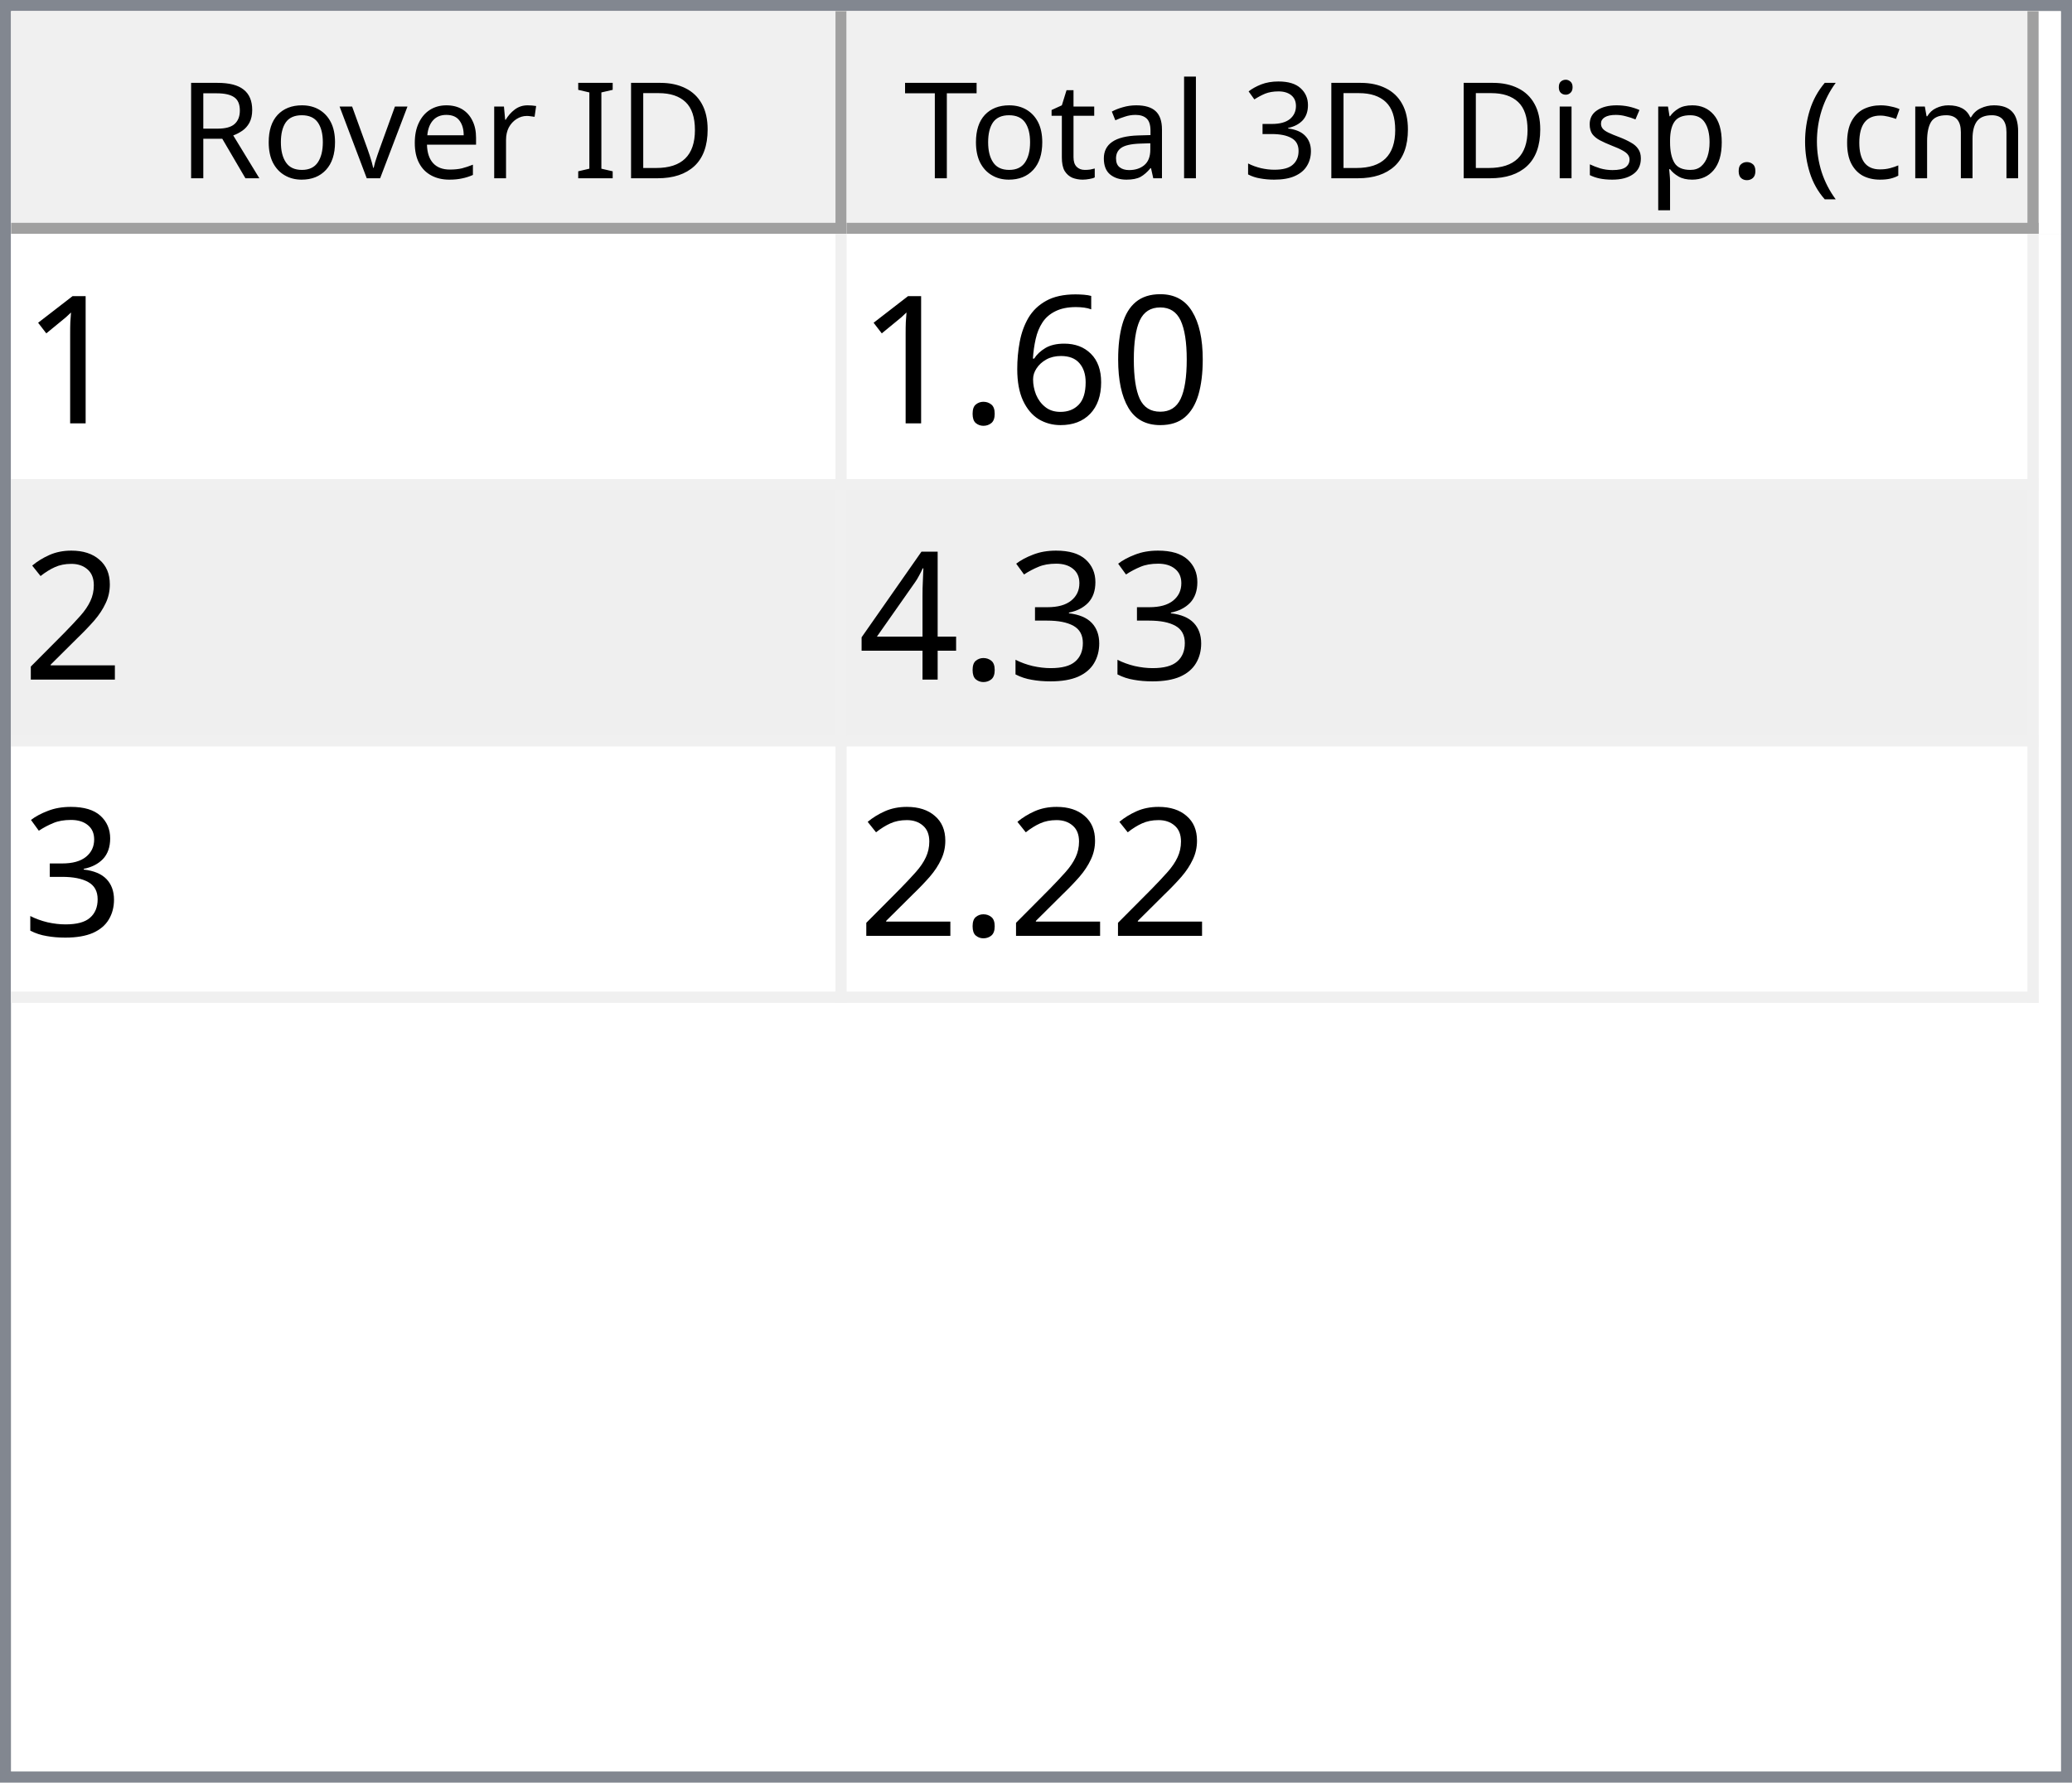
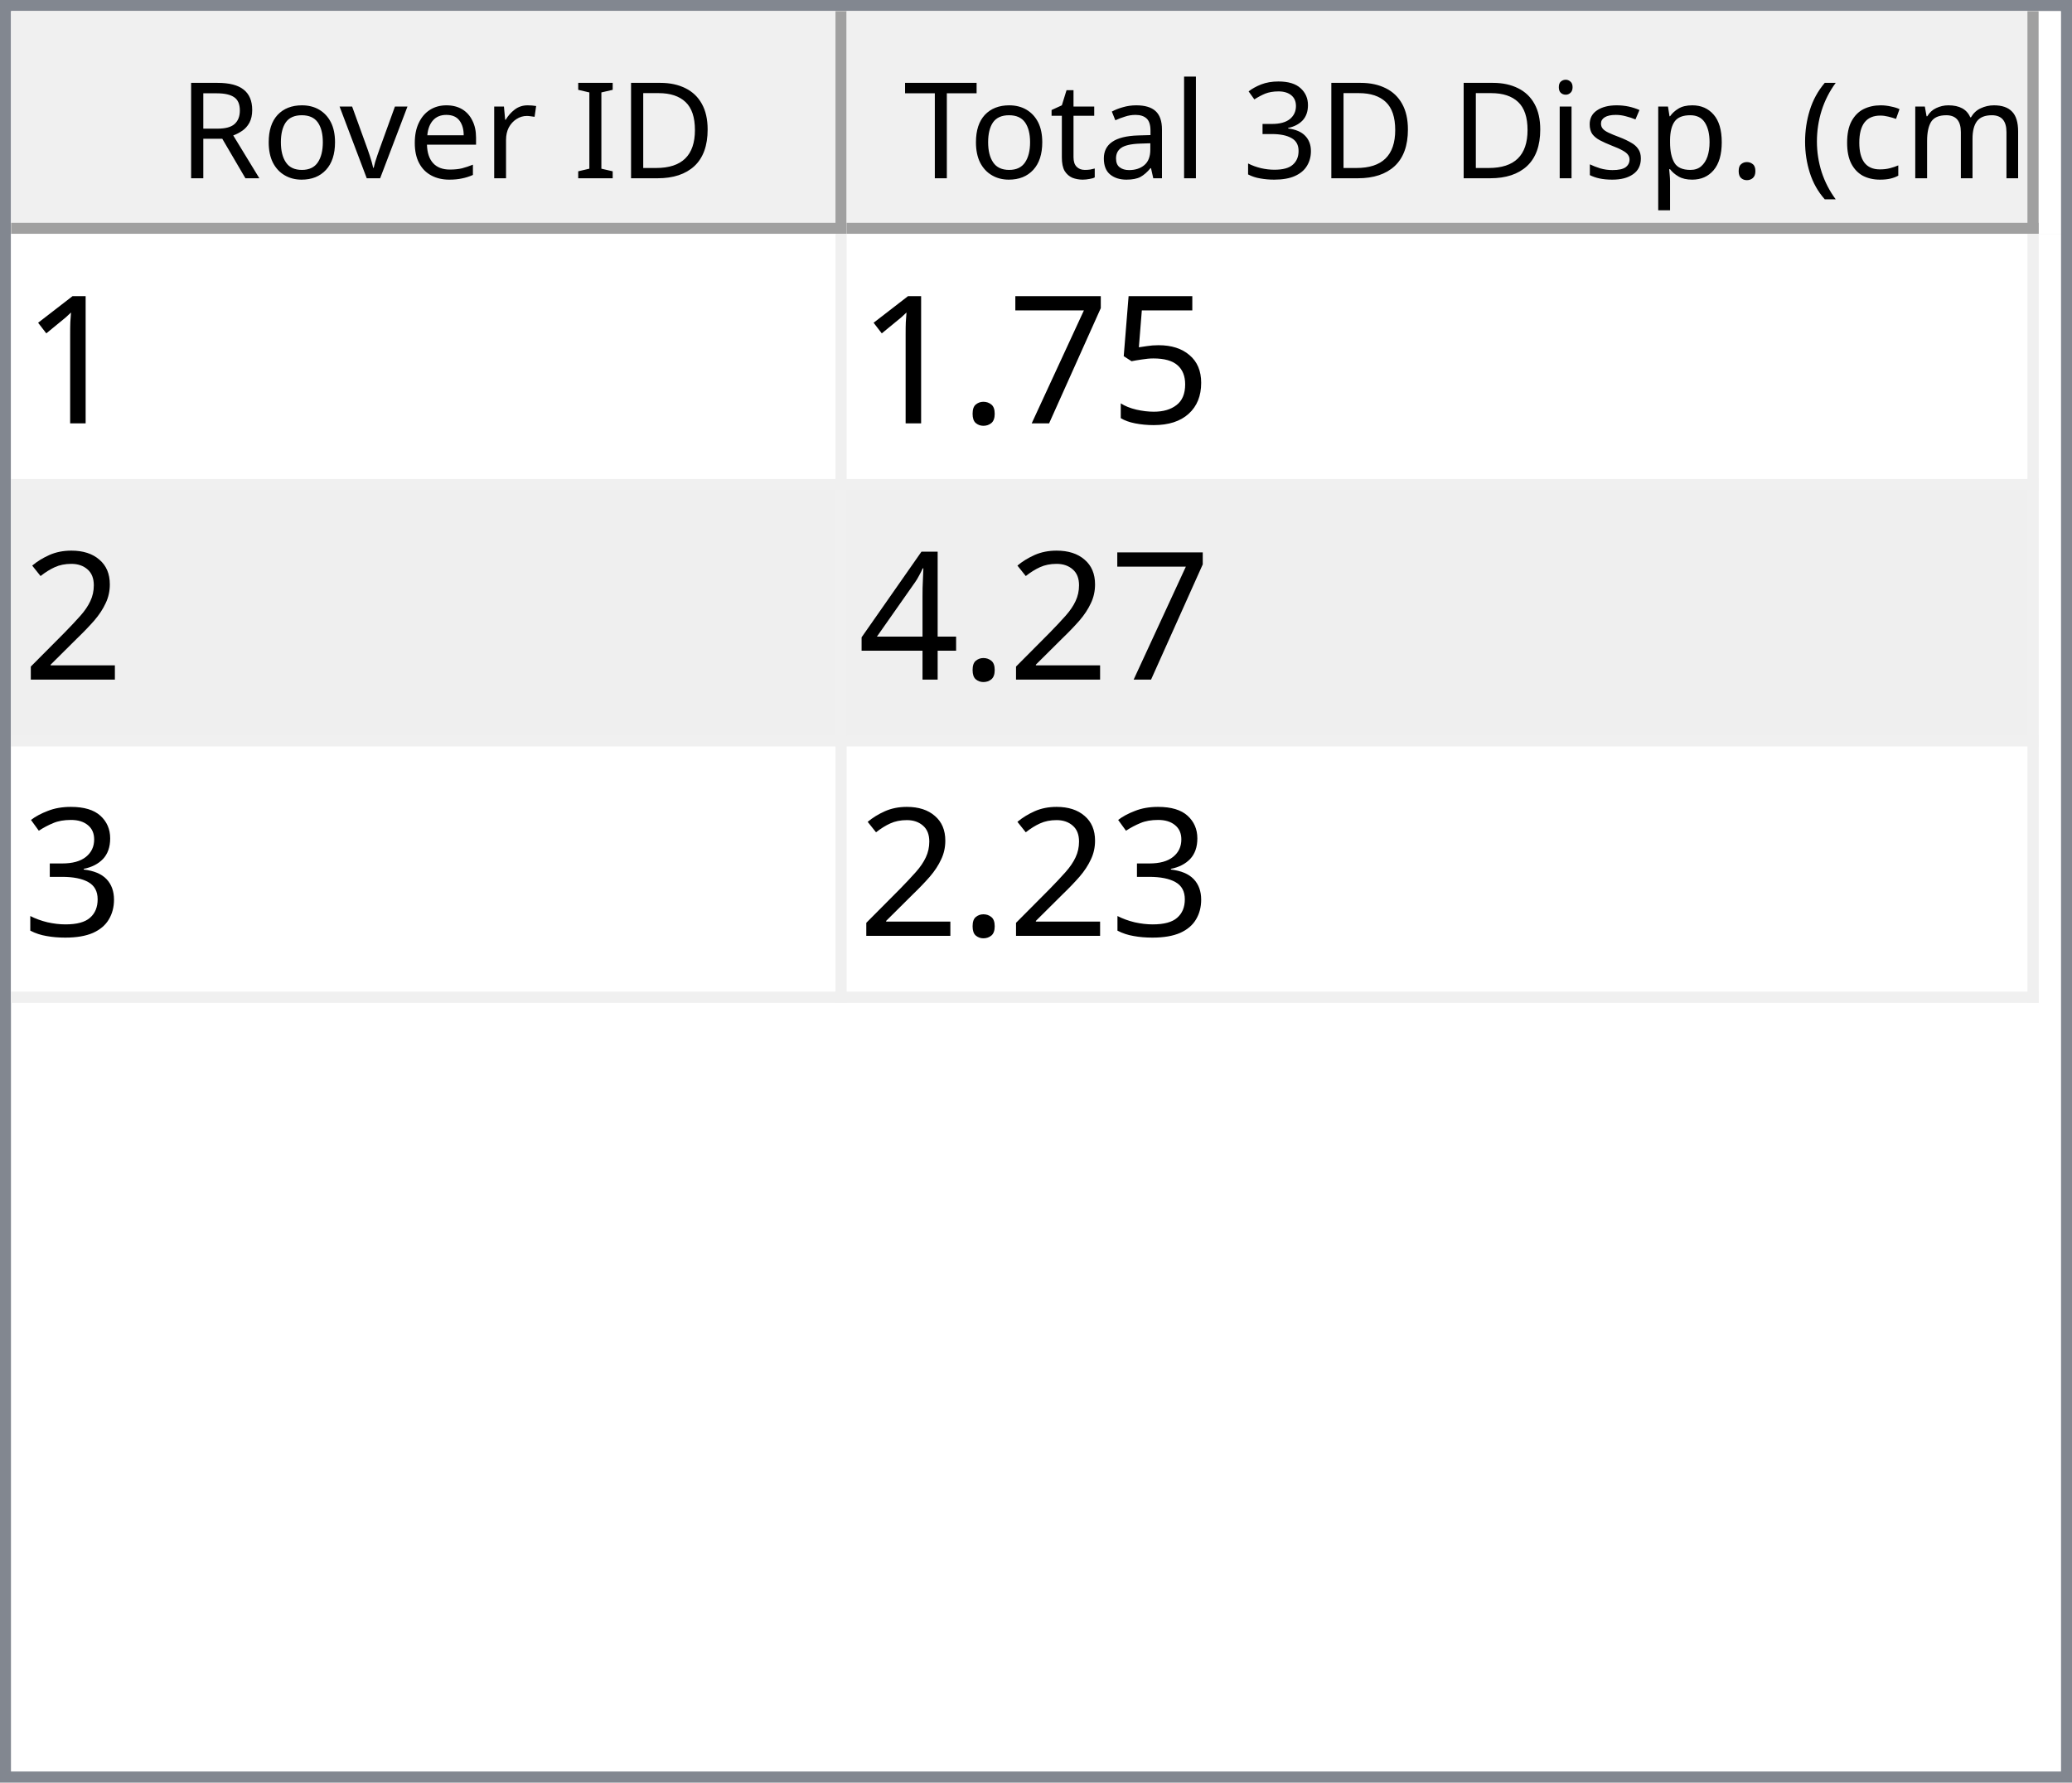
<svg xmlns="http://www.w3.org/2000/svg" style="fill-opacity:1; color-rendering:auto; color-interpolation:auto; text-rendering:auto; stroke:black; stroke-linecap:square; stroke-miterlimit:10; shape-rendering:auto; stroke-opacity:1; fill:black; stroke-dasharray:none; font-weight:normal; stroke-width:1; font-family:'Dialog'; font-style:normal; stroke-linejoin:miter; font-size:12px; stroke-dashoffset:0; image-rendering:auto;" width="186" height="160">
  <defs id="genericDefs" />
  <g>
    <defs id="defs1">
      <clipPath clipPathUnits="userSpaceOnUse" id="clipPath1">
        <path d="M0 0 L186 0 L186 160 L0 160 L0 0 Z" />
      </clipPath>
      <clipPath clipPathUnits="userSpaceOnUse" id="clipPath2">
        <path d="M0 0 L0 160 L186 160 L186 0 Z" />
      </clipPath>
      <clipPath clipPathUnits="userSpaceOnUse" id="clipPath3">
        <path d="M0 0 L0 20 L184 20 L184 0 Z" />
      </clipPath>
      <clipPath clipPathUnits="userSpaceOnUse" id="clipPath4">
        <path d="M0 0 L0 20 L75 20 L75 0 Z" />
      </clipPath>
      <clipPath clipPathUnits="userSpaceOnUse" id="clipPath5">
        <path d="M1 1 L1 19 L74 19 L74 1 Z" />
      </clipPath>
      <clipPath clipPathUnits="userSpaceOnUse" id="clipPath6">
        <path d="M0 0 L0 18 L73 18 L73 0 Z" />
      </clipPath>
      <clipPath clipPathUnits="userSpaceOnUse" id="clipPath7">
        <path d="M-0.5 -0.5 L-0.5 19.5 L74.5 19.5 L74.5 -0.5 Z" />
      </clipPath>
      <clipPath clipPathUnits="userSpaceOnUse" id="clipPath8">
        <path d="M0 0 L0 20 L107 20 L107 0 Z" />
      </clipPath>
      <clipPath clipPathUnits="userSpaceOnUse" id="clipPath9">
        <path d="M1 1 L1 19 L106 19 L106 1 Z" />
      </clipPath>
      <clipPath clipPathUnits="userSpaceOnUse" id="clipPath10">
        <path d="M0 0 L0 18 L105 18 L105 0 Z" />
      </clipPath>
      <clipPath clipPathUnits="userSpaceOnUse" id="clipPath11">
        <path d="M-0.5 -0.5 L-0.5 19.5 L106.5 19.5 L106.5 -0.5 Z" />
      </clipPath>
      <clipPath clipPathUnits="userSpaceOnUse" id="clipPath12">
        <path d="M0 0 L0 138 L184 138 L184 0 Z" />
      </clipPath>
      <clipPath clipPathUnits="userSpaceOnUse" id="clipPath13">
        <path d="M0 0 L0 69 L182 69 L182 0 Z" />
      </clipPath>
      <clipPath clipPathUnits="userSpaceOnUse" id="clipPath14">
        <path d="M-0.5 -0.5 L-0.5 68.5 L181.5 68.5 L181.5 -0.5 Z" />
      </clipPath>
      <clipPath clipPathUnits="userSpaceOnUse" id="clipPath15">
        <path d="M0 0 L0 22 L74 22 L74 0 Z" />
      </clipPath>
      <clipPath clipPathUnits="userSpaceOnUse" id="clipPath16">
        <path d="M0 0 L0 22 L106 22 L106 0 Z" />
      </clipPath>
      <font horiz-adv-x="64.551" id="font1">
        <font-face ascent="107.91" descent="25.098" units-per-em="100" style="font-style:normal; font-family:Segoe UI; font-weight:normal;" />
        <missing-glyph horiz-adv-x="64.551" d="M8.109 0 L8.109 68.266 L56.453 68.266 L56.453 0 L8.109 0 ZM15.328 7.234 L49.219 7.234 L49.219 61.031 L15.328 61.031 L15.328 7.234 Z" />
        <glyph unicode="D" horiz-adv-x="70.117" d="M9.188 0 L9.188 70.016 L28.516 70.016 Q65.531 70.016 65.531 35.891 Q65.531 19.672 55.25 9.836 Q44.969 0 27.734 0 L9.188 0 ZM17.391 62.594 L17.391 7.422 L27.828 7.422 Q41.609 7.422 49.273 14.797 Q56.938 22.172 56.938 35.688 Q56.938 62.594 28.328 62.594 L17.391 62.594 Z" />
        <glyph unicode="I" horiz-adv-x="26.611" d="M17.391 0 L9.188 0 L9.188 70.016 L17.391 70.016 L17.391 0 Z" />
        <glyph unicode=" " horiz-adv-x="27.393" d="" />
        <glyph unicode="r" horiz-adv-x="34.766" d="M34.188 41.891 Q32.078 43.5 28.125 43.5 Q23 43.5 19.555 38.672 Q16.109 33.844 16.109 25.484 L16.109 0 L8.109 0 L8.109 50 L16.109 50 L16.109 39.703 L16.312 39.703 Q18.016 44.969 21.531 47.922 Q25.047 50.875 29.391 50.875 Q32.516 50.875 34.188 50.203 L34.188 41.891 Z" />
        <glyph unicode="e" horiz-adv-x="52.295" d="M48.297 23 L12.984 23 Q13.188 14.656 17.484 10.109 Q21.781 5.562 29.297 5.562 Q37.75 5.562 44.828 11.141 L44.828 3.609 Q38.234 -1.172 27.391 -1.172 Q16.797 -1.172 10.742 5.641 Q4.688 12.453 4.688 24.812 Q4.688 36.469 11.305 43.82 Q17.922 51.172 27.734 51.172 Q37.547 51.172 42.922 44.828 Q48.297 38.484 48.297 27.203 L48.297 23 ZM40.094 29.781 Q40.047 36.719 36.75 40.578 Q33.453 44.438 27.594 44.438 Q21.922 44.438 17.969 40.383 Q14.016 36.328 13.094 29.781 L40.094 29.781 Z" />
        <glyph unicode="v" horiz-adv-x="47.9" d="M47.406 50 L27.484 0 L19.625 0 L0.688 50 L9.469 50 L22.172 13.672 Q23.578 9.672 23.922 6.688 L24.125 6.688 Q24.609 10.453 25.688 13.484 L38.969 50 L47.406 50 Z" />
        <glyph unicode="o" horiz-adv-x="58.594" d="M29 -1.172 Q17.922 -1.172 11.305 5.836 Q4.688 12.844 4.688 24.422 Q4.688 37.016 11.57 44.094 Q18.453 51.172 30.172 51.172 Q41.359 51.172 47.633 44.289 Q53.906 37.406 53.906 25.203 Q53.906 13.234 47.141 6.031 Q40.375 -1.172 29 -1.172 ZM29.594 44.438 Q21.875 44.438 17.383 39.188 Q12.891 33.938 12.891 24.703 Q12.891 15.828 17.43 10.695 Q21.969 5.562 29.594 5.562 Q37.359 5.562 41.531 10.594 Q45.703 15.625 45.703 24.906 Q45.703 34.281 41.531 39.359 Q37.359 44.438 29.594 44.438 Z" />
        <glyph unicode="R" horiz-adv-x="59.814" d="M59.375 0 L49.609 0 L37.891 19.625 Q36.281 22.359 34.766 24.289 Q33.25 26.219 31.664 27.438 Q30.078 28.656 28.25 29.219 Q26.422 29.781 24.125 29.781 L17.391 29.781 L17.391 0 L9.188 0 L9.188 70.016 L30.078 70.016 Q34.672 70.016 38.555 68.867 Q42.438 67.719 45.289 65.375 Q48.141 63.031 49.758 59.547 Q51.375 56.062 51.375 51.375 Q51.375 47.703 50.273 44.656 Q49.172 41.609 47.148 39.211 Q45.125 36.812 42.266 35.133 Q39.406 33.453 35.844 32.516 L35.844 32.328 Q37.594 31.547 38.891 30.547 Q40.188 29.547 41.359 28.18 Q42.531 26.812 43.68 25.078 Q44.828 23.344 46.234 21.047 L59.375 0 ZM17.391 62.594 L17.391 37.203 L28.516 37.203 Q31.594 37.203 34.203 38.133 Q36.812 39.062 38.719 40.797 Q40.625 42.531 41.703 45.047 Q42.781 47.562 42.781 50.688 Q42.781 56.297 39.141 59.445 Q35.5 62.594 28.609 62.594 L17.391 62.594 Z" />
        <glyph unicode=")" horiz-adv-x="30.176" d="M8.297 -15.922 L1.172 -15.922 Q16.406 2.344 16.406 26.812 Q16.406 51.469 1.078 70.016 L8.297 70.016 Q23.531 52.156 23.531 26.703 Q23.531 1.375 8.297 -15.922 Z" />
        <glyph unicode="m" horiz-adv-x="86.133" d="M79.109 0 L71.094 0 L71.094 28.719 Q71.094 37.016 68.531 40.727 Q65.969 44.438 59.906 44.438 Q54.781 44.438 51.195 39.75 Q47.609 35.062 47.609 28.516 L47.609 0 L39.594 0 L39.594 29.688 Q39.594 44.438 28.219 44.438 Q22.953 44.438 19.531 40.016 Q16.109 35.594 16.109 28.516 L16.109 0 L8.109 0 L8.109 50 L16.109 50 L16.109 42.094 L16.312 42.094 Q21.625 51.172 31.844 51.172 Q36.969 51.172 40.773 48.312 Q44.578 45.453 46 40.828 Q51.562 51.172 62.594 51.172 Q79.109 51.172 79.109 30.812 L79.109 0 Z" />
        <glyph unicode="c" horiz-adv-x="46.191" d="M42.188 2.297 Q36.422 -1.172 28.516 -1.172 Q17.828 -1.172 11.258 5.789 Q4.688 12.75 4.688 23.828 Q4.688 36.188 11.766 43.68 Q18.844 51.172 30.672 51.172 Q37.25 51.172 42.281 48.734 L42.281 40.531 Q36.719 44.438 30.375 44.438 Q22.703 44.438 17.797 38.945 Q12.891 33.453 12.891 24.516 Q12.891 15.719 17.508 10.641 Q22.125 5.562 29.891 5.562 Q36.422 5.562 42.188 9.906 L42.188 2.297 Z" />
        <glyph unicode="(" horiz-adv-x="30.176" d="M29.109 -15.922 L21.969 -15.922 Q6.844 1.375 6.844 26.703 Q6.844 52.156 21.969 70.016 L29.203 70.016 Q13.875 51.469 13.875 26.812 Q13.875 2.344 29.109 -15.922 Z" />
        <glyph unicode="." horiz-adv-x="21.68" d="M10.891 -1.078 Q8.641 -1.078 7.055 0.539 Q5.469 2.156 5.469 4.391 Q5.469 6.641 7.055 8.273 Q8.641 9.906 10.891 9.906 Q13.188 9.906 14.797 8.273 Q16.406 6.641 16.406 4.391 Q16.406 2.156 14.797 0.539 Q13.188 -1.078 10.891 -1.078 Z" />
        <glyph unicode="p" horiz-adv-x="58.789" d="M16.312 7.234 L16.109 7.234 L16.109 -23 L8.109 -23 L8.109 50 L16.109 50 L16.109 41.219 L16.312 41.219 Q22.219 51.172 33.594 51.172 Q43.266 51.172 48.688 44.461 Q54.109 37.75 54.109 26.469 Q54.109 13.922 48 6.375 Q41.891 -1.172 31.297 -1.172 Q21.578 -1.172 16.312 7.234 ZM16.109 27.391 L16.109 20.406 Q16.109 14.203 20.141 9.883 Q24.172 5.562 30.375 5.562 Q37.641 5.562 41.773 11.133 Q45.906 16.703 45.906 26.609 Q45.906 34.969 42.047 39.703 Q38.188 44.438 31.594 44.438 Q24.609 44.438 20.359 39.578 Q16.109 34.719 16.109 27.391 Z" />
        <glyph unicode="s" horiz-adv-x="42.432" d="M5.078 1.812 L5.078 10.406 Q11.625 5.562 19.484 5.562 Q30.031 5.562 30.031 12.594 Q30.031 14.594 29.125 15.992 Q28.219 17.391 26.68 18.461 Q25.141 19.531 23.07 20.383 Q21 21.234 18.609 22.172 Q15.281 23.484 12.766 24.828 Q10.25 26.172 8.57 27.859 Q6.891 29.547 6.031 31.695 Q5.172 33.844 5.172 36.719 Q5.172 40.234 6.789 42.945 Q8.406 45.656 11.086 47.484 Q13.766 49.312 17.211 50.242 Q20.656 51.172 24.312 51.172 Q30.812 51.172 35.938 48.922 L35.938 40.828 Q30.422 44.438 23.25 44.438 Q21 44.438 19.195 43.922 Q17.391 43.406 16.094 42.477 Q14.797 41.547 14.086 40.258 Q13.375 38.969 13.375 37.406 Q13.375 35.453 14.086 34.133 Q14.797 32.812 16.164 31.789 Q17.531 30.766 19.484 29.938 Q21.438 29.109 23.922 28.125 Q27.25 26.859 29.883 25.516 Q32.516 24.172 34.375 22.484 Q36.234 20.797 37.234 18.602 Q38.234 16.406 38.234 13.375 Q38.234 9.672 36.602 6.938 Q34.969 4.203 32.234 2.398 Q29.5 0.594 25.93 -0.289 Q22.359 -1.172 18.453 -1.172 Q10.75 -1.172 5.078 1.812 Z" />
        <glyph unicode="i" horiz-adv-x="24.219" d="M12.203 62.703 Q10.062 62.703 8.547 64.164 Q7.031 65.625 7.031 67.875 Q7.031 70.125 8.547 71.609 Q10.062 73.094 12.203 73.094 Q14.406 73.094 15.945 71.609 Q17.484 70.125 17.484 67.875 Q17.484 65.719 15.945 64.211 Q14.406 62.703 12.203 62.703 ZM16.109 0 L8.109 0 L8.109 50 L16.109 50 L16.109 0 Z" />
        <glyph unicode="3" horiz-adv-x="53.906" d="M46.531 19.828 Q46.531 15.094 44.75 11.211 Q42.969 7.328 39.719 4.57 Q36.469 1.812 31.93 0.297 Q27.391 -1.219 21.922 -1.219 Q11.922 -1.219 6 2.594 L6 11.188 Q13.094 5.609 22.219 5.609 Q25.875 5.609 28.828 6.539 Q31.781 7.469 33.906 9.227 Q36.031 10.984 37.18 13.477 Q38.328 15.969 38.328 19.094 Q38.328 32.812 18.797 32.812 L12.984 32.812 L12.984 39.594 L18.5 39.594 Q35.797 39.594 35.797 52.484 Q35.797 64.406 22.609 64.406 Q15.188 64.406 8.688 59.422 L8.688 67.188 Q15.375 71.188 24.609 71.188 Q29 71.188 32.57 69.969 Q36.141 68.75 38.68 66.555 Q41.219 64.359 42.609 61.281 Q44 58.203 44 54.5 Q44 40.672 30.031 36.719 L30.031 36.531 Q33.594 36.141 36.625 34.797 Q39.656 33.453 41.852 31.305 Q44.047 29.156 45.289 26.25 Q46.531 23.344 46.531 19.828 Z" />
        <glyph unicode="l" horiz-adv-x="24.219" d="M16.109 0 L8.109 0 L8.109 74.031 L16.109 74.031 L16.109 0 Z" />
        <glyph unicode="a" horiz-adv-x="50.879" d="M43.891 0 L35.891 0 L35.891 7.812 L35.688 7.812 Q30.469 -1.172 20.312 -1.172 Q12.844 -1.172 8.617 2.781 Q4.391 6.734 4.391 13.281 Q4.391 27.297 20.906 29.594 L35.891 31.688 Q35.891 44.438 25.594 44.438 Q16.547 44.438 9.281 38.281 L9.281 46.484 Q16.656 51.172 26.266 51.172 Q43.891 51.172 43.891 32.516 L43.891 0 ZM35.891 25.297 L23.828 23.641 Q18.266 22.859 15.43 20.875 Q12.594 18.891 12.594 13.875 Q12.594 10.203 15.211 7.883 Q17.828 5.562 22.172 5.562 Q28.125 5.562 32.008 9.742 Q35.891 13.922 35.891 20.312 L35.891 25.297 Z" />
        <glyph unicode="t" horiz-adv-x="33.887" d="M31.297 0.484 Q28.469 -1.078 23.828 -1.078 Q10.688 -1.078 10.688 13.578 L10.688 43.172 L2.094 43.172 L2.094 50 L10.688 50 L10.688 62.203 L18.703 64.797 L18.703 50 L31.297 50 L31.297 43.172 L18.703 43.172 L18.703 14.984 Q18.703 9.969 20.414 7.82 Q22.125 5.672 26.078 5.672 Q29.109 5.672 31.297 7.328 L31.297 0.484 Z" />
        <glyph unicode="T" horiz-adv-x="52.393" d="M50.594 62.594 L30.375 62.594 L30.375 0 L22.172 0 L22.172 62.594 L2 62.594 L2 70.016 L50.594 70.016 L50.594 62.594 Z" />
      </font>
      <font horiz-adv-x="75.0" id="font2">
        <font-face ascent="100.537" descent="21.973" units-per-em="100" style="font-style:normal; font-family:sans-serif; font-weight:normal;" />
        <missing-glyph horiz-adv-x="75.0" d="M12.5 0 L12.5 62.5 L62.5 62.5 L62.5 0 L12.5 0 ZM14.062 1.562 L60.938 1.562 L60.938 60.938 L14.062 60.938 L14.062 1.562 Z" />
        <glyph unicode="1" horiz-adv-x="55.615" d="M37.25 0 L28.469 0 L28.469 56 Q25.297 52.984 20.141 49.953 Q14.984 46.922 10.891 45.406 L10.891 53.906 Q18.266 57.375 23.781 62.305 Q29.297 67.234 31.594 71.875 L37.25 71.875 L37.25 0 Z" />
-         <glyph unicode="0" horiz-adv-x="55.615" d="M4.156 35.297 Q4.156 48 6.766 55.742 Q9.375 63.484 14.523 67.68 Q19.672 71.875 27.484 71.875 Q33.25 71.875 37.594 69.555 Q41.938 67.234 44.773 62.867 Q47.609 58.5 49.219 52.227 Q50.828 45.953 50.828 35.297 Q50.828 22.703 48.242 14.969 Q45.656 7.234 40.508 3.008 Q35.359 -1.219 27.484 -1.219 Q17.141 -1.219 11.234 6.203 Q4.156 15.141 4.156 35.297 ZM13.188 35.297 Q13.188 17.672 17.312 11.836 Q21.438 6 27.484 6 Q33.547 6 37.672 11.859 Q41.797 17.719 41.797 35.297 Q41.797 52.984 37.672 58.789 Q33.547 64.594 27.391 64.594 Q21.344 64.594 17.719 59.469 Q13.188 52.938 13.188 35.297 Z" />
-         <glyph unicode="6" horiz-adv-x="55.615" d="M49.75 54.047 L41.016 53.375 Q39.844 58.547 37.703 60.891 Q34.125 64.656 28.906 64.656 Q24.703 64.656 21.531 62.312 Q17.391 59.281 14.992 53.469 Q12.594 47.656 12.5 36.922 Q15.672 41.75 20.266 44.094 Q24.859 46.438 29.891 46.438 Q38.672 46.438 44.852 39.969 Q51.031 33.5 51.031 23.25 Q51.031 16.5 48.125 10.719 Q45.219 4.938 40.141 1.859 Q35.062 -1.219 28.609 -1.219 Q17.625 -1.219 10.695 6.859 Q3.766 14.938 3.766 33.5 Q3.766 54.25 11.422 63.672 Q18.109 71.875 29.438 71.875 Q37.891 71.875 43.289 67.141 Q48.688 62.406 49.75 54.047 ZM13.875 23.188 Q13.875 18.656 15.797 14.508 Q17.719 10.359 21.188 8.18 Q24.656 6 28.469 6 Q34.031 6 38.039 10.492 Q42.047 14.984 42.047 22.703 Q42.047 30.125 38.086 34.398 Q34.125 38.672 28.125 38.672 Q22.172 38.672 18.023 34.398 Q13.875 30.125 13.875 23.188 Z" />
+         <glyph unicode="5" horiz-adv-x="55.615" d="M4.156 18.75 L13.375 19.531 Q14.406 12.797 18.141 9.398 Q21.875 6 27.156 6 Q33.5 6 37.891 10.789 Q42.281 15.578 42.281 23.484 Q42.281 31 38.062 35.352 Q33.844 39.703 27 39.703 Q22.75 39.703 19.336 37.773 Q15.922 35.844 13.969 32.766 L5.719 33.844 L12.641 70.609 L48.25 70.609 L48.25 62.203 L19.672 62.203 L15.828 42.969 Q22.266 47.469 29.344 47.469 Q38.719 47.469 45.164 40.969 Q51.609 34.469 51.609 24.266 Q51.609 14.547 45.953 7.469 Q39.062 -1.219 27.156 -1.219 Q17.391 -1.219 11.211 4.25 Q5.031 9.719 4.156 18.75 Z" />
+         <glyph unicode="7" horiz-adv-x="55.615" d="M4.734 62.203 L4.734 70.656 L51.078 70.656 L51.078 63.812 Q44.234 56.547 37.523 44.484 Q30.812 32.422 27.156 19.672 Q24.516 10.688 23.781 0 L14.75 0 Q14.891 8.453 18.062 20.414 Q21.234 32.375 27.172 43.484 Q33.109 54.594 39.797 62.203 L4.734 62.203 Z" />
        <glyph unicode="." horiz-adv-x="27.783" d="M9.078 0 L9.078 10.016 L19.094 10.016 L19.094 0 L9.078 0 Z" />
        <glyph unicode="2" horiz-adv-x="55.615" d="M50.344 8.453 L50.344 0 L3.031 0 Q2.938 3.172 4.047 6.109 Q5.859 10.938 9.836 15.625 Q13.812 20.312 21.344 26.469 Q33.016 36.031 37.117 41.625 Q41.219 47.219 41.219 52.203 Q41.219 57.422 37.477 61.008 Q33.734 64.594 27.734 64.594 Q21.391 64.594 17.578 60.789 Q13.766 56.984 13.719 50.25 L4.688 51.172 Q5.609 61.281 11.664 66.578 Q17.719 71.875 27.938 71.875 Q38.234 71.875 44.242 66.164 Q50.25 60.453 50.25 52 Q50.25 47.703 48.492 43.555 Q46.734 39.406 42.656 34.812 Q38.578 30.219 29.109 22.219 Q21.188 15.578 18.945 13.211 Q16.703 10.844 15.234 8.453 L50.344 8.453 Z" />
+         <glyph unicode="4" horiz-adv-x="55.615" d="M32.328 0 L32.328 17.141 L1.266 17.141 L1.266 25.203 L33.938 71.578 L41.109 71.578 L41.109 25.203 L50.781 25.203 L50.781 17.141 L41.109 17.141 L41.109 0 L32.328 0 ZM32.328 25.203 L32.328 57.469 L9.906 25.203 L32.328 25.203 Z" />
        <glyph unicode="3" horiz-adv-x="55.615" d="M4.203 18.891 L12.984 20.062 Q14.5 12.594 18.141 9.297 Q21.781 6 27 6 Q33.203 6 37.477 10.297 Q41.75 14.594 41.75 20.953 Q41.75 27 37.797 30.93 Q33.844 34.859 27.734 34.859 Q25.25 34.859 21.531 33.891 L22.516 41.609 Q23.391 41.5 23.922 41.5 Q29.547 41.5 34.039 44.43 Q38.531 47.359 38.531 53.469 Q38.531 58.297 35.258 61.477 Q31.984 64.656 26.812 64.656 Q21.688 64.656 18.266 61.43 Q14.844 58.203 13.875 51.766 L5.078 53.328 Q6.688 62.156 12.398 67.016 Q18.109 71.875 26.609 71.875 Q32.469 71.875 37.398 69.359 Q42.328 66.844 44.945 62.5 Q47.562 58.156 47.562 53.266 Q47.562 48.641 45.07 44.828 Q42.578 41.016 37.703 38.766 Q44.047 37.312 47.562 32.695 Q51.078 28.078 51.078 21.141 Q51.078 11.766 44.242 5.25 Q37.406 -1.266 26.953 -1.266 Q17.531 -1.266 11.305 4.352 Q5.078 9.969 4.203 18.891 Z" />
-         <glyph unicode="4" horiz-adv-x="55.615" d="M32.328 0 L32.328 17.141 L1.266 17.141 L1.266 25.203 L33.938 71.578 L41.109 71.578 L41.109 25.203 L50.781 25.203 L50.781 17.141 L41.109 17.141 L41.109 0 L32.328 0 ZM32.328 25.203 L32.328 57.469 L9.906 25.203 L32.328 25.203 Z" />
      </font>
    </defs>
    <g style="fill:white; stroke:white;">
      <rect x="0" y="0" width="186" style="clip-path:url(#clipPath1); stroke:none;" height="160" />
    </g>
    <g style="fill:white; text-rendering:optimizeSpeed; color-rendering:optimizeSpeed; image-rendering:optimizeSpeed; shape-rendering:crispEdges; stroke:white; color-interpolation:sRGB;">
      <rect x="0" width="186" height="160" y="0" style="stroke:none;" />
      <path style="stroke:none;" d="M0 160 L186 160 L186 0 L0 0 Z" />
    </g>
    <g style="fill:rgb(240,240,240); font-family:'Segoe UI'; stroke:rgb(240,240,240);">
      <rect x="0" y="0" width="186" style="clip-path:url(#clipPath2); stroke:none;" height="160" />
    </g>
    <g style="fill:rgb(130,135,144); font-family:'Segoe UI'; stroke:rgb(130,135,144);">
      <path d="M0 0 L186 0 L186 160 L0 160 L0 0 ZM1 1 L185 1 L185 159 L1 159 L1 1 Z" style="fill-rule:evenodd; clip-path:url(#clipPath2); stroke:none;" />
    </g>
    <g style="fill:white; font-family:'Segoe UI'; stroke:white;" transform="translate(1,1)">
      <rect x="0" y="0" width="184" style="clip-path:url(#clipPath3); stroke:none;" height="20" />
    </g>
    <g style="fill:rgb(240,240,240); font-family:'Segoe UI'; stroke:rgb(240,240,240);" transform="translate(1,1)">
      <rect x="0" y="0" width="75" style="clip-path:url(#clipPath4); stroke:none;" height="20" />
    </g>
    <g style="font-family:'Segoe UI';" transform="translate(2,2)">
      <text x="14" xml:space="preserve" y="14" style="clip-path:url(#clipPath6); stroke:none;">Rover ID</text>
    </g>
    <g style="fill:rgb(160,160,160); font-family:'Segoe UI'; stroke:rgb(160,160,160); stroke-linejoin:bevel;" transform="translate(1.5,1.5)">
      <line x1="74" x2="74" y1="0" style="fill:none; clip-path:url(#clipPath7);" y2="19" />
    </g>
    <g style="fill:rgb(160,160,160); font-family:'Segoe UI'; stroke:rgb(160,160,160); stroke-linejoin:bevel;" transform="matrix(1,0,0,1,1,1) translate(0.5,0.5)">
      <line x1="0" x2="74" y1="19" style="fill:none; clip-path:url(#clipPath7);" y2="19" />
    </g>
    <g style="fill:rgb(240,240,240); font-family:'Segoe UI'; stroke:rgb(240,240,240);" transform="translate(76,1)">
      <rect x="0" y="0" width="107" style="clip-path:url(#clipPath8); stroke:none;" height="20" />
    </g>
    <g style="font-family:'Segoe UI';" transform="translate(77,2)">
      <text x="1" xml:space="preserve" y="14" style="clip-path:url(#clipPath10); stroke:none;"> Total 3D Disp. (cm)</text>
    </g>
    <g style="fill:rgb(160,160,160); font-family:'Segoe UI'; stroke:rgb(160,160,160); stroke-linejoin:bevel;" transform="translate(76.5,1.5)">
      <line x1="106" x2="106" y1="0" style="fill:none; clip-path:url(#clipPath11);" y2="19" />
    </g>
    <g style="fill:rgb(160,160,160); font-family:'Segoe UI'; stroke:rgb(160,160,160); stroke-linejoin:bevel;" transform="matrix(1,0,0,1,76,1) translate(0.5,0.5)">
      <line x1="0" x2="106" y1="19" style="fill:none; clip-path:url(#clipPath11);" y2="19" />
    </g>
    <g style="fill:white; font-family:'Segoe UI'; stroke:white;" transform="translate(1,21)">
      <rect x="0" y="0" width="184" style="clip-path:url(#clipPath12); stroke:none;" height="138" />
    </g>
    <g style="fill:rgb(240,240,240); font-size:16px; font-family:sans-serif; stroke:rgb(240,240,240);" transform="translate(1,21)">
      <rect x="0" y="0" width="182" style="clip-path:url(#clipPath13); stroke:none;" height="69" />
      <line transform="translate(0.5,0.5)" x1="0" x2="181" y1="22" style="clip-path:url(#clipPath14); fill:none; stroke-linejoin:bevel;" y2="22" />
    </g>
    <g transform="matrix(1,0,0,1,1,21) translate(0.5,0.5)" style="fill:rgb(240,240,240); font-size:16px; font-family:sans-serif; stroke:rgb(240,240,240); stroke-linejoin:bevel;">
      <line x1="0" x2="181" y1="45" style="fill:none; clip-path:url(#clipPath14);" y2="45" />
    </g>
    <g transform="matrix(1,0,0,1,1,21) translate(0.5,0.5)" style="fill:rgb(240,240,240); font-size:16px; font-family:sans-serif; stroke:rgb(240,240,240); stroke-linejoin:bevel;">
      <line x1="0" x2="181" y1="68" style="fill:none; clip-path:url(#clipPath14);" y2="68" />
    </g>
    <g transform="matrix(1,0,0,1,1,21) translate(0.5,0.5)" style="fill:rgb(240,240,240); font-size:16px; font-family:sans-serif; stroke:rgb(240,240,240); stroke-linejoin:bevel;">
      <line x1="74" x2="74" y1="0" style="fill:none; clip-path:url(#clipPath14);" y2="68" />
    </g>
    <g transform="matrix(1,0,0,1,1,21) translate(0.5,0.5)" style="fill:rgb(240,240,240); font-size:16px; font-family:sans-serif; stroke:rgb(240,240,240); stroke-linejoin:bevel;">
      <line x1="181" x2="181" y1="0" style="fill:none; clip-path:url(#clipPath14);" y2="68" />
    </g>
    <g style="fill:white; font-size:16px; font-family:sans-serif; stroke:white;" transform="matrix(1,0,0,1,1,21)">
      <rect x="0" y="0" width="74" style="clip-path:url(#clipPath15); stroke:none;" height="22" />
      <text x="1" y="17" style="fill:black; clip-path:url(#clipPath15); stroke:none;" xml:space="preserve">1</text>
    </g>
    <g style="fill:white; font-size:16px; font-family:sans-serif; stroke:white;" transform="matrix(1,0,0,1,1,21) translate(75,0)">
      <rect x="0" y="0" width="106" style="clip-path:url(#clipPath16); stroke:none;" height="22" />
-       <text x="1" y="17" style="fill:black; clip-path:url(#clipPath16); stroke:none;" xml:space="preserve">1.60</text>
+       <text x="1" y="17" style="fill:black; clip-path:url(#clipPath16); stroke:none;" xml:space="preserve">1.75</text>
    </g>
    <g style="fill:rgb(239,239,239); font-size:16px; font-family:sans-serif; stroke:rgb(239,239,239);" transform="matrix(1,0,0,1,1,21) translate(0,23)">
      <rect x="0" y="0" width="74" style="clip-path:url(#clipPath15); stroke:none;" height="22" />
      <text x="1" y="17" style="fill:black; clip-path:url(#clipPath15); stroke:none;" xml:space="preserve">2</text>
    </g>
    <g style="fill:rgb(239,239,239); font-size:16px; font-family:sans-serif; stroke:rgb(239,239,239);" transform="matrix(1,0,0,1,1,21) translate(75,23)">
      <rect x="0" y="0" width="106" style="clip-path:url(#clipPath16); stroke:none;" height="22" />
-       <text x="1" y="17" style="fill:black; clip-path:url(#clipPath16); stroke:none;" xml:space="preserve">4.33</text>
+       <text x="1" y="17" style="fill:black; clip-path:url(#clipPath16); stroke:none;" xml:space="preserve">4.27</text>
    </g>
    <g style="fill:white; font-size:16px; font-family:sans-serif; stroke:white;" transform="matrix(1,0,0,1,1,21) translate(0,46)">
      <rect x="0" y="0" width="74" style="clip-path:url(#clipPath15); stroke:none;" height="22" />
      <text x="1" y="17" style="fill:black; clip-path:url(#clipPath15); stroke:none;" xml:space="preserve">3</text>
    </g>
    <g style="fill:white; font-size:16px; font-family:sans-serif; stroke:white;" transform="matrix(1,0,0,1,1,21) translate(75,46)">
      <rect x="0" y="0" width="106" style="clip-path:url(#clipPath16); stroke:none;" height="22" />
-       <text x="1" y="17" style="fill:black; clip-path:url(#clipPath16); stroke:none;" xml:space="preserve">2.22</text>
+       <text x="1" y="17" style="fill:black; clip-path:url(#clipPath16); stroke:none;" xml:space="preserve">2.23</text>
    </g>
  </g>
</svg>
